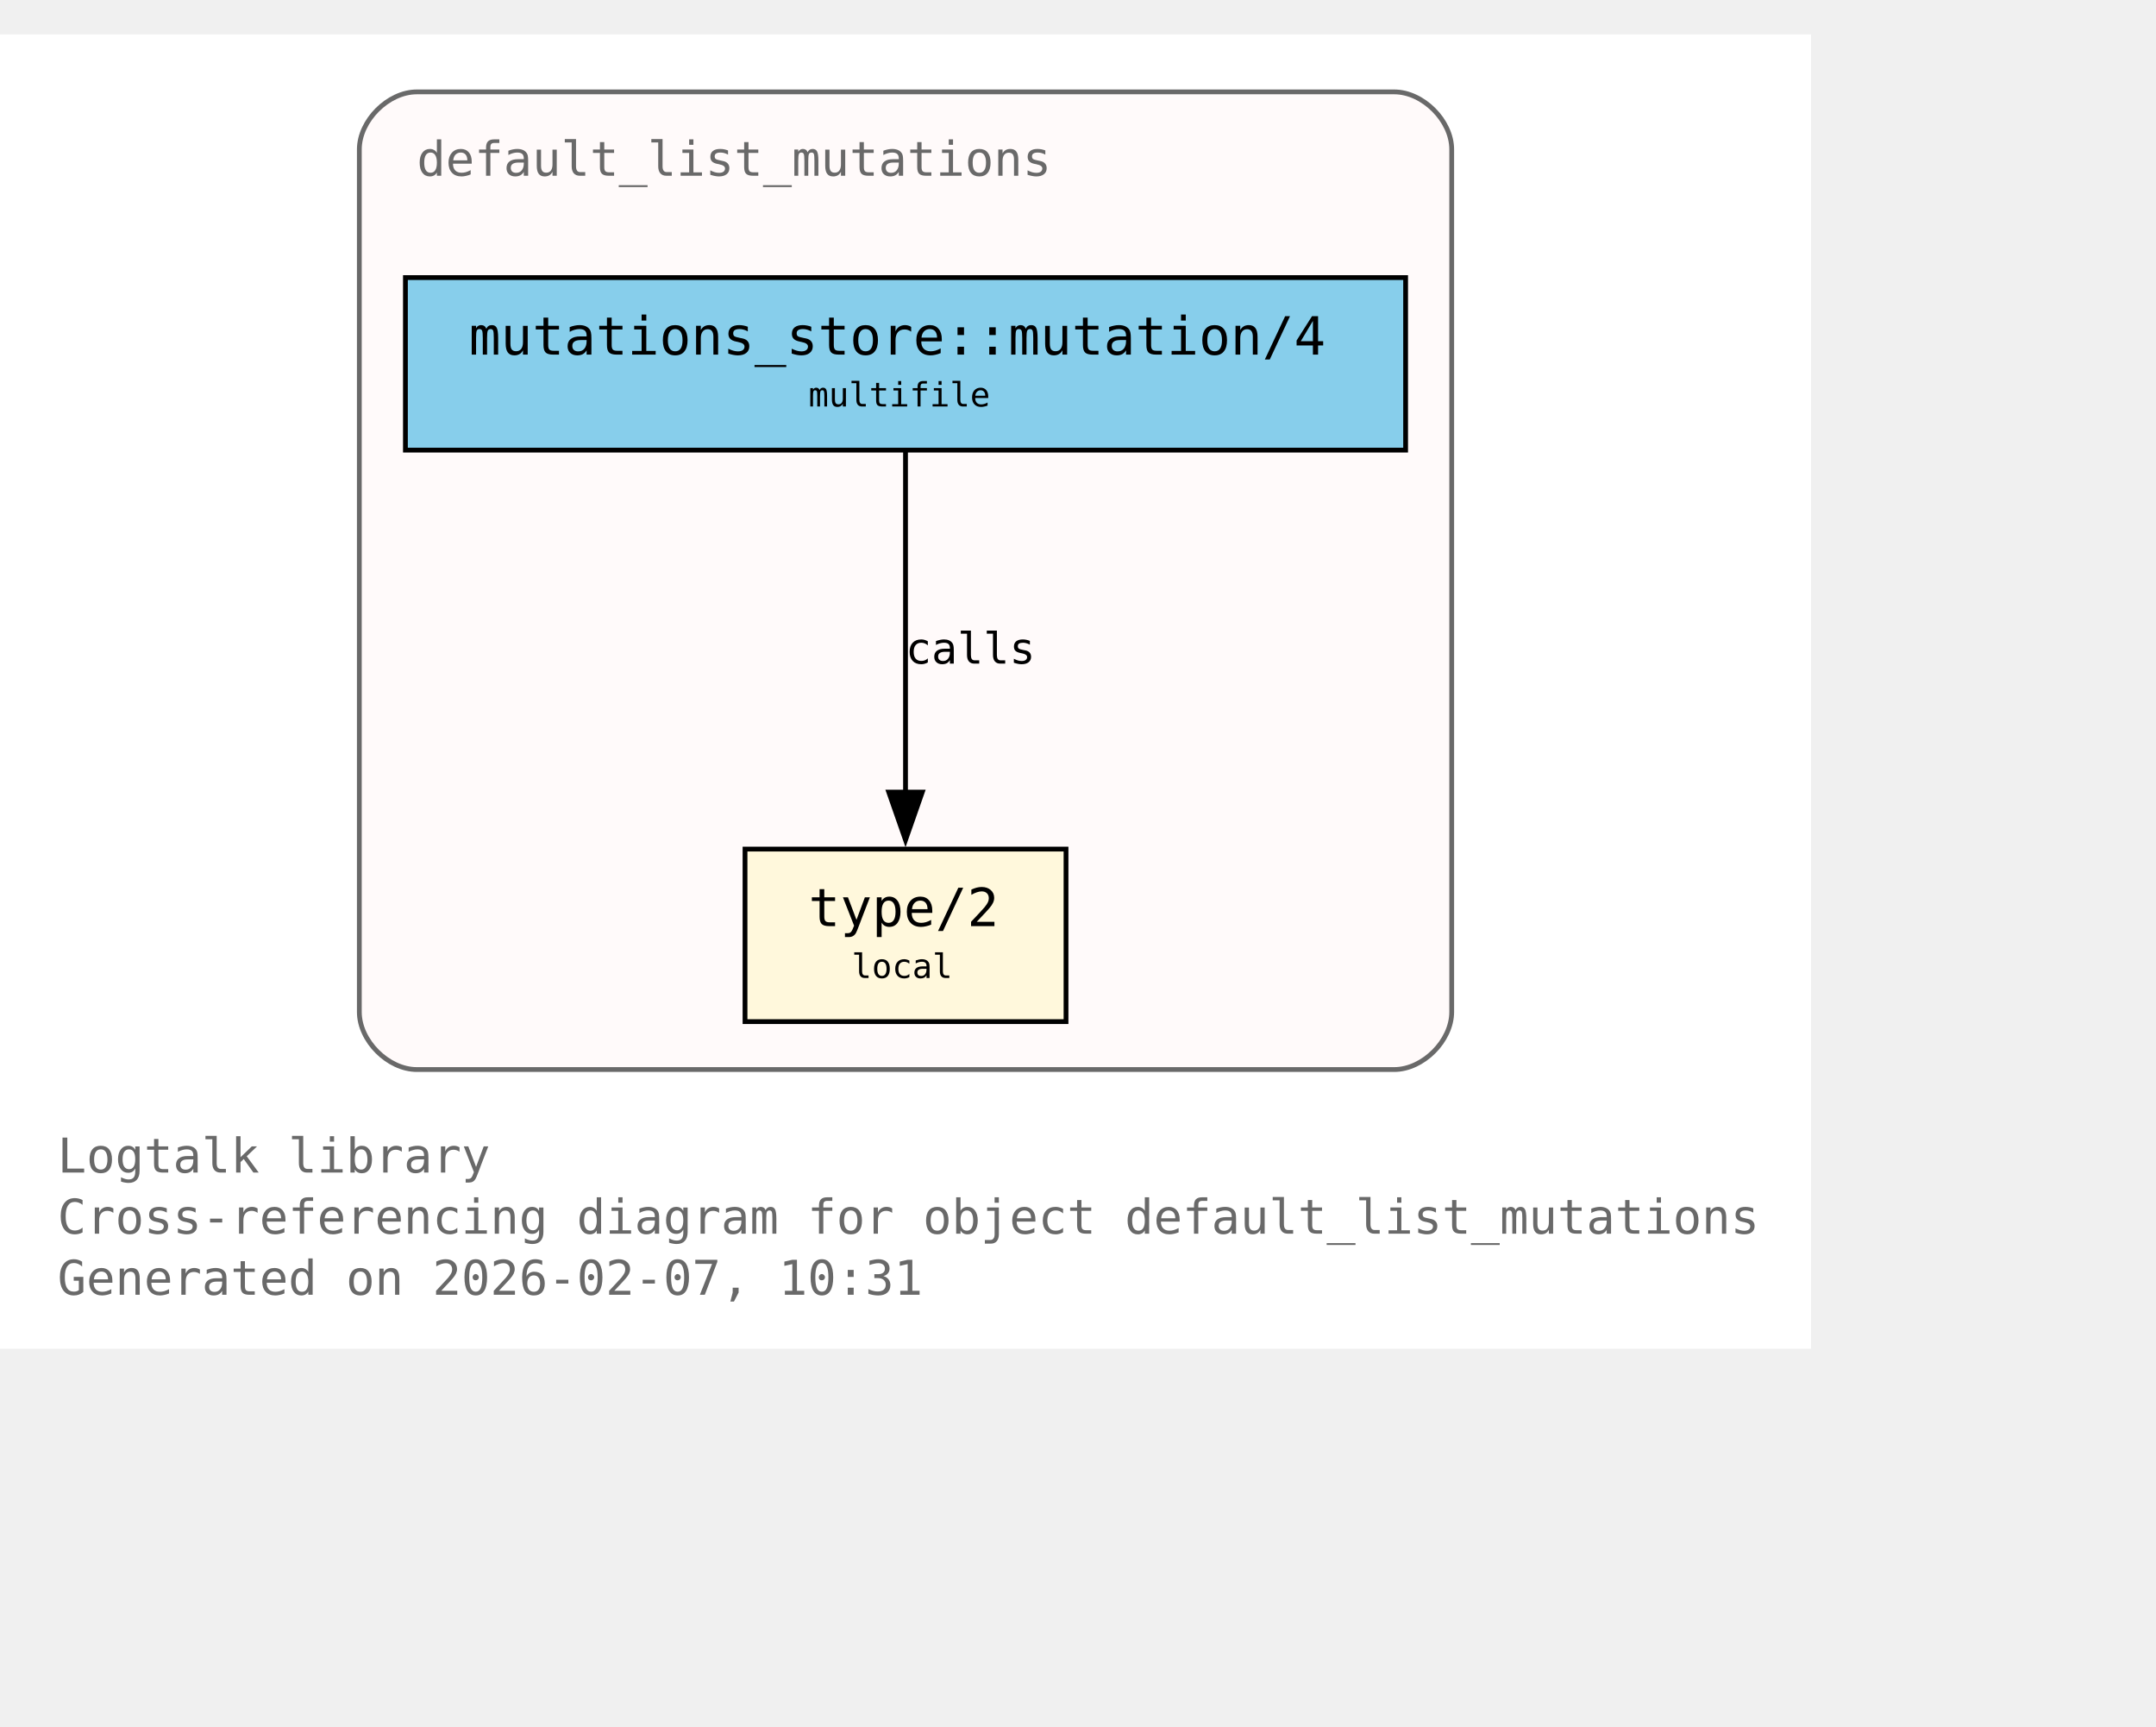
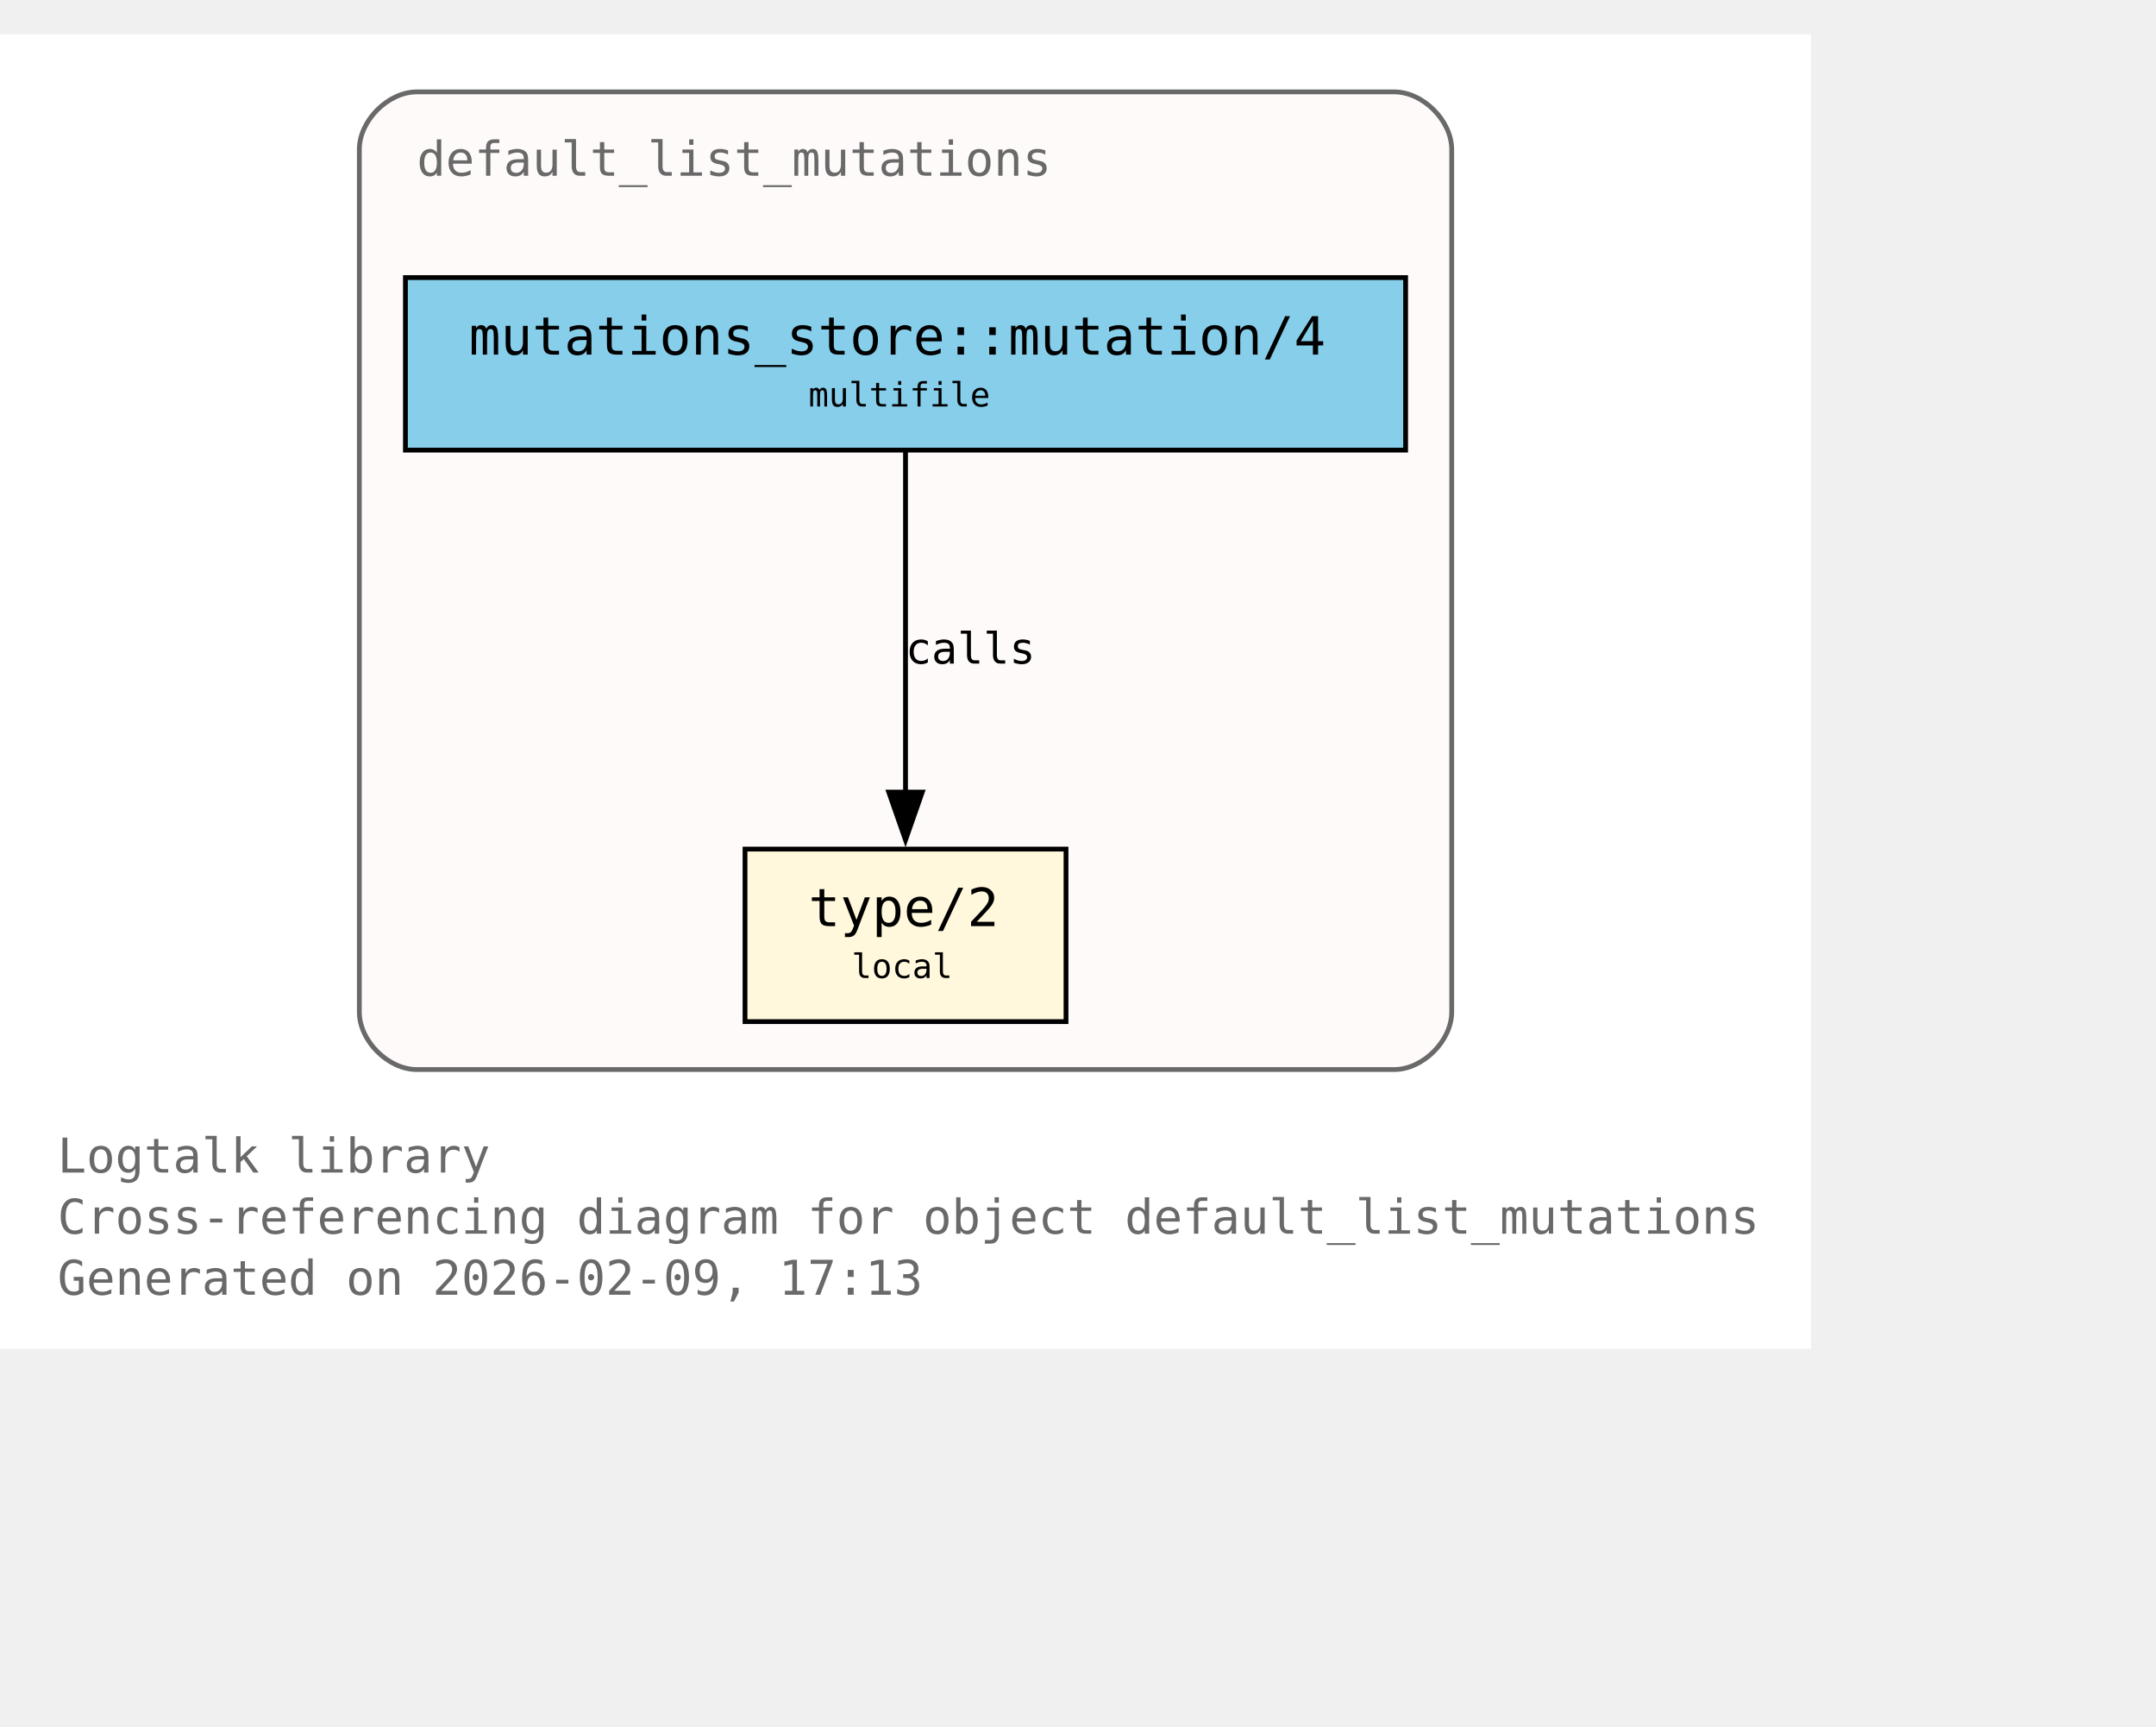
<svg xmlns="http://www.w3.org/2000/svg" xmlns:xlink="http://www.w3.org/1999/xlink" width="522pt" height="418pt" viewBox="72.00 72.00 450.00 346.00">
  <g id="graph0" class="graph" transform="scale(1 1) rotate(0) translate(76 342.25)">
    <polygon fill="white" stroke="none" points="-4,4 -4,-270.25 374,-270.25 374,4 -4,4" />
    <text xml:space="preserve" text-anchor="start" x="8" y="-32.75" font-family="Monospace" font-size="10.00" fill="dimgray">Logtalk library</text>
    <text xml:space="preserve" text-anchor="start" x="8" y="-20" font-family="Monospace" font-size="10.00" fill="dimgray">Cross-referencing diagram for object default_list_mutations</text>
-     <text xml:space="preserve" text-anchor="start" x="8" y="-7.25" font-family="Monospace" font-size="10.00" fill="dimgray">Generated on 2026-02-07, 10:31</text>
+     <text xml:space="preserve" text-anchor="start" x="8" y="-7.25" font-family="Monospace" font-size="10.00" fill="dimgray">Generated on 2026-02-09, 17:13</text>
    <g id="clust1" class="cluster">
      <g id="a_clust1">
        <a xlink:title="default_list_mutations">
          <path fill="snow" stroke="dimgray" d="M83,-54.25C83,-54.25 287,-54.25 287,-54.25 293,-54.25 299,-60.25 299,-66.25 299,-66.25 299,-246.25 299,-246.25 299,-252.25 293,-258.25 287,-258.25 287,-258.25 83,-258.25 83,-258.25 77,-258.25 71,-252.25 71,-246.25 71,-246.25 71,-66.25 71,-66.25 71,-60.25 77,-54.25 83,-54.25" />
          <g id="a_clust1_0">
-             <a xlink:href="https://github.com/LogtalkDotOrg/logtalk3/tree/61e09a032068da7563e1c34659b0b3acccde7004/library/mutations/default_list_mutations.lgt#L22" xlink:title="https://github.com/LogtalkDotOrg/logtalk3/tree/61e09a032068da7563e1c34659b0b3acccde7004/library/mutations/default_list_mutations.lgt#L22">
+             <a xlink:href="https://github.com/LogtalkDotOrg/logtalk3/tree/8e841b933aa0ca8bc5fdcf2e9d174b0190111d2b/library/mutations/default_list_mutations.lgt#L22" xlink:title="https://github.com/LogtalkDotOrg/logtalk3/tree/8e841b933aa0ca8bc5fdcf2e9d174b0190111d2b/library/mutations/default_list_mutations.lgt#L22">
              <text xml:space="preserve" text-anchor="start" x="83" y="-240.75" font-family="Monospace" font-size="10.00" fill="dimgray">default_list_mutations</text>
            </a>
          </g>
        </a>
      </g>
    </g>
    <g id="node1" class="node">
      <polygon fill="cornsilk" stroke="black" points="218.5,-100.25 151.5,-100.25 151.5,-64.25 218.5,-64.25 218.5,-100.25" />
      <text xml:space="preserve" text-anchor="start" x="159.5" y="-84.95" font-family="Monospace" font-size="9.00"> </text>
      <g id="a_node1_1">
-         <a xlink:href="https://github.com/LogtalkDotOrg/logtalk3/tree/61e09a032068da7563e1c34659b0b3acccde7004/library/mutations/default_list_mutations.lgt#L67" xlink:title="https://github.com/LogtalkDotOrg/logtalk3/tree/61e09a032068da7563e1c34659b0b3acccde7004/library/mutations/default_list_mutations.lgt#L67">
+         <a xlink:href="https://github.com/LogtalkDotOrg/logtalk3/tree/8e841b933aa0ca8bc5fdcf2e9d174b0190111d2b/library/mutations/default_list_mutations.lgt#L67" xlink:title="https://github.com/LogtalkDotOrg/logtalk3/tree/8e841b933aa0ca8bc5fdcf2e9d174b0190111d2b/library/mutations/default_list_mutations.lgt#L67">
          <text xml:space="preserve" text-anchor="start" x="164.75" y="-84.17" font-family="Monospace" font-size="11.00">type/2</text>
        </a>
      </g>
      <text xml:space="preserve" text-anchor="start" x="205.25" y="-84.95" font-family="Monospace" font-size="9.00"> </text>
      <text xml:space="preserve" text-anchor="start" x="159.5" y="-72.58" font-family="Monospace" font-size="9.00"> </text>
      <text xml:space="preserve" text-anchor="start" x="173.75" y="-73.35" font-family="Monospace" font-size="7.00">local</text>
      <text xml:space="preserve" text-anchor="start" x="205.25" y="-72.58" font-family="Monospace" font-size="9.00"> </text>
    </g>
    <g id="node2" class="node">
      <polygon fill="skyblue" stroke="black" points="289.38,-219.5 80.62,-219.5 80.62,-183.5 289.38,-183.5 289.38,-219.5" />
      <text xml:space="preserve" text-anchor="start" x="88.62" y="-204.2" font-family="Monospace" font-size="9.00"> </text>
      <g id="a_node2_2">
-         <a xlink:href="https://github.com/LogtalkDotOrg/logtalk3/tree/61e09a032068da7563e1c34659b0b3acccde7004/library/mutations/default_list_mutations.lgt#L41" xlink:title="https://github.com/LogtalkDotOrg/logtalk3/tree/61e09a032068da7563e1c34659b0b3acccde7004/library/mutations/default_list_mutations.lgt#L41">
+         <a xlink:href="https://github.com/LogtalkDotOrg/logtalk3/tree/8e841b933aa0ca8bc5fdcf2e9d174b0190111d2b/library/mutations/default_list_mutations.lgt#L41" xlink:title="https://github.com/LogtalkDotOrg/logtalk3/tree/8e841b933aa0ca8bc5fdcf2e9d174b0190111d2b/library/mutations/default_list_mutations.lgt#L41">
          <text xml:space="preserve" text-anchor="start" x="93.88" y="-203.43" font-family="Monospace" font-size="11.00">mutations_store::mutation/4</text>
        </a>
      </g>
      <text xml:space="preserve" text-anchor="start" x="276.12" y="-204.2" font-family="Monospace" font-size="9.00"> </text>
      <text xml:space="preserve" text-anchor="start" x="88.62" y="-191.82" font-family="Monospace" font-size="9.00"> </text>
      <text xml:space="preserve" text-anchor="start" x="164.75" y="-192.6" font-family="Monospace" font-size="7.00">multifile</text>
      <text xml:space="preserve" text-anchor="start" x="276.12" y="-191.82" font-family="Monospace" font-size="9.00"> </text>
    </g>
    <g id="edge1" class="edge">
      <g id="a_edge1">
-         <a xlink:href="https://github.com/LogtalkDotOrg/logtalk3/tree/61e09a032068da7563e1c34659b0b3acccde7004/library/mutations/default_list_mutations.lgt#L41" xlink:title="calls">
+         <a xlink:href="https://github.com/LogtalkDotOrg/logtalk3/tree/8e841b933aa0ca8bc5fdcf2e9d174b0190111d2b/library/mutations/default_list_mutations.lgt#L41" xlink:title="calls">
          <path fill="none" stroke="black" d="M185,-183.2C185,-164.5 185,-134.37 185,-112.08" />
          <polygon fill="black" stroke="black" points="188.5,-112.14 185,-102.14 181.5,-112.14 188.5,-112.14" />
        </a>
      </g>
      <g id="a_edge1-label">
-         <a xlink:href="https://github.com/LogtalkDotOrg/logtalk3/tree/61e09a032068da7563e1c34659b0b3acccde7004/library/mutations/default_list_mutations.lgt#L41" xlink:title="https://github.com/LogtalkDotOrg/logtalk3/tree/61e09a032068da7563e1c34659b0b3acccde7004/library/mutations/default_list_mutations.lgt#L41">
+         <a xlink:href="https://github.com/LogtalkDotOrg/logtalk3/tree/8e841b933aa0ca8bc5fdcf2e9d174b0190111d2b/library/mutations/default_list_mutations.lgt#L41" xlink:title="https://github.com/LogtalkDotOrg/logtalk3/tree/8e841b933aa0ca8bc5fdcf2e9d174b0190111d2b/library/mutations/default_list_mutations.lgt#L41">
          <text xml:space="preserve" text-anchor="start" x="185" y="-138.95" font-family="Monospace" font-size="9.00">calls</text>
        </a>
      </g>
    </g>
  </g>
</svg>
